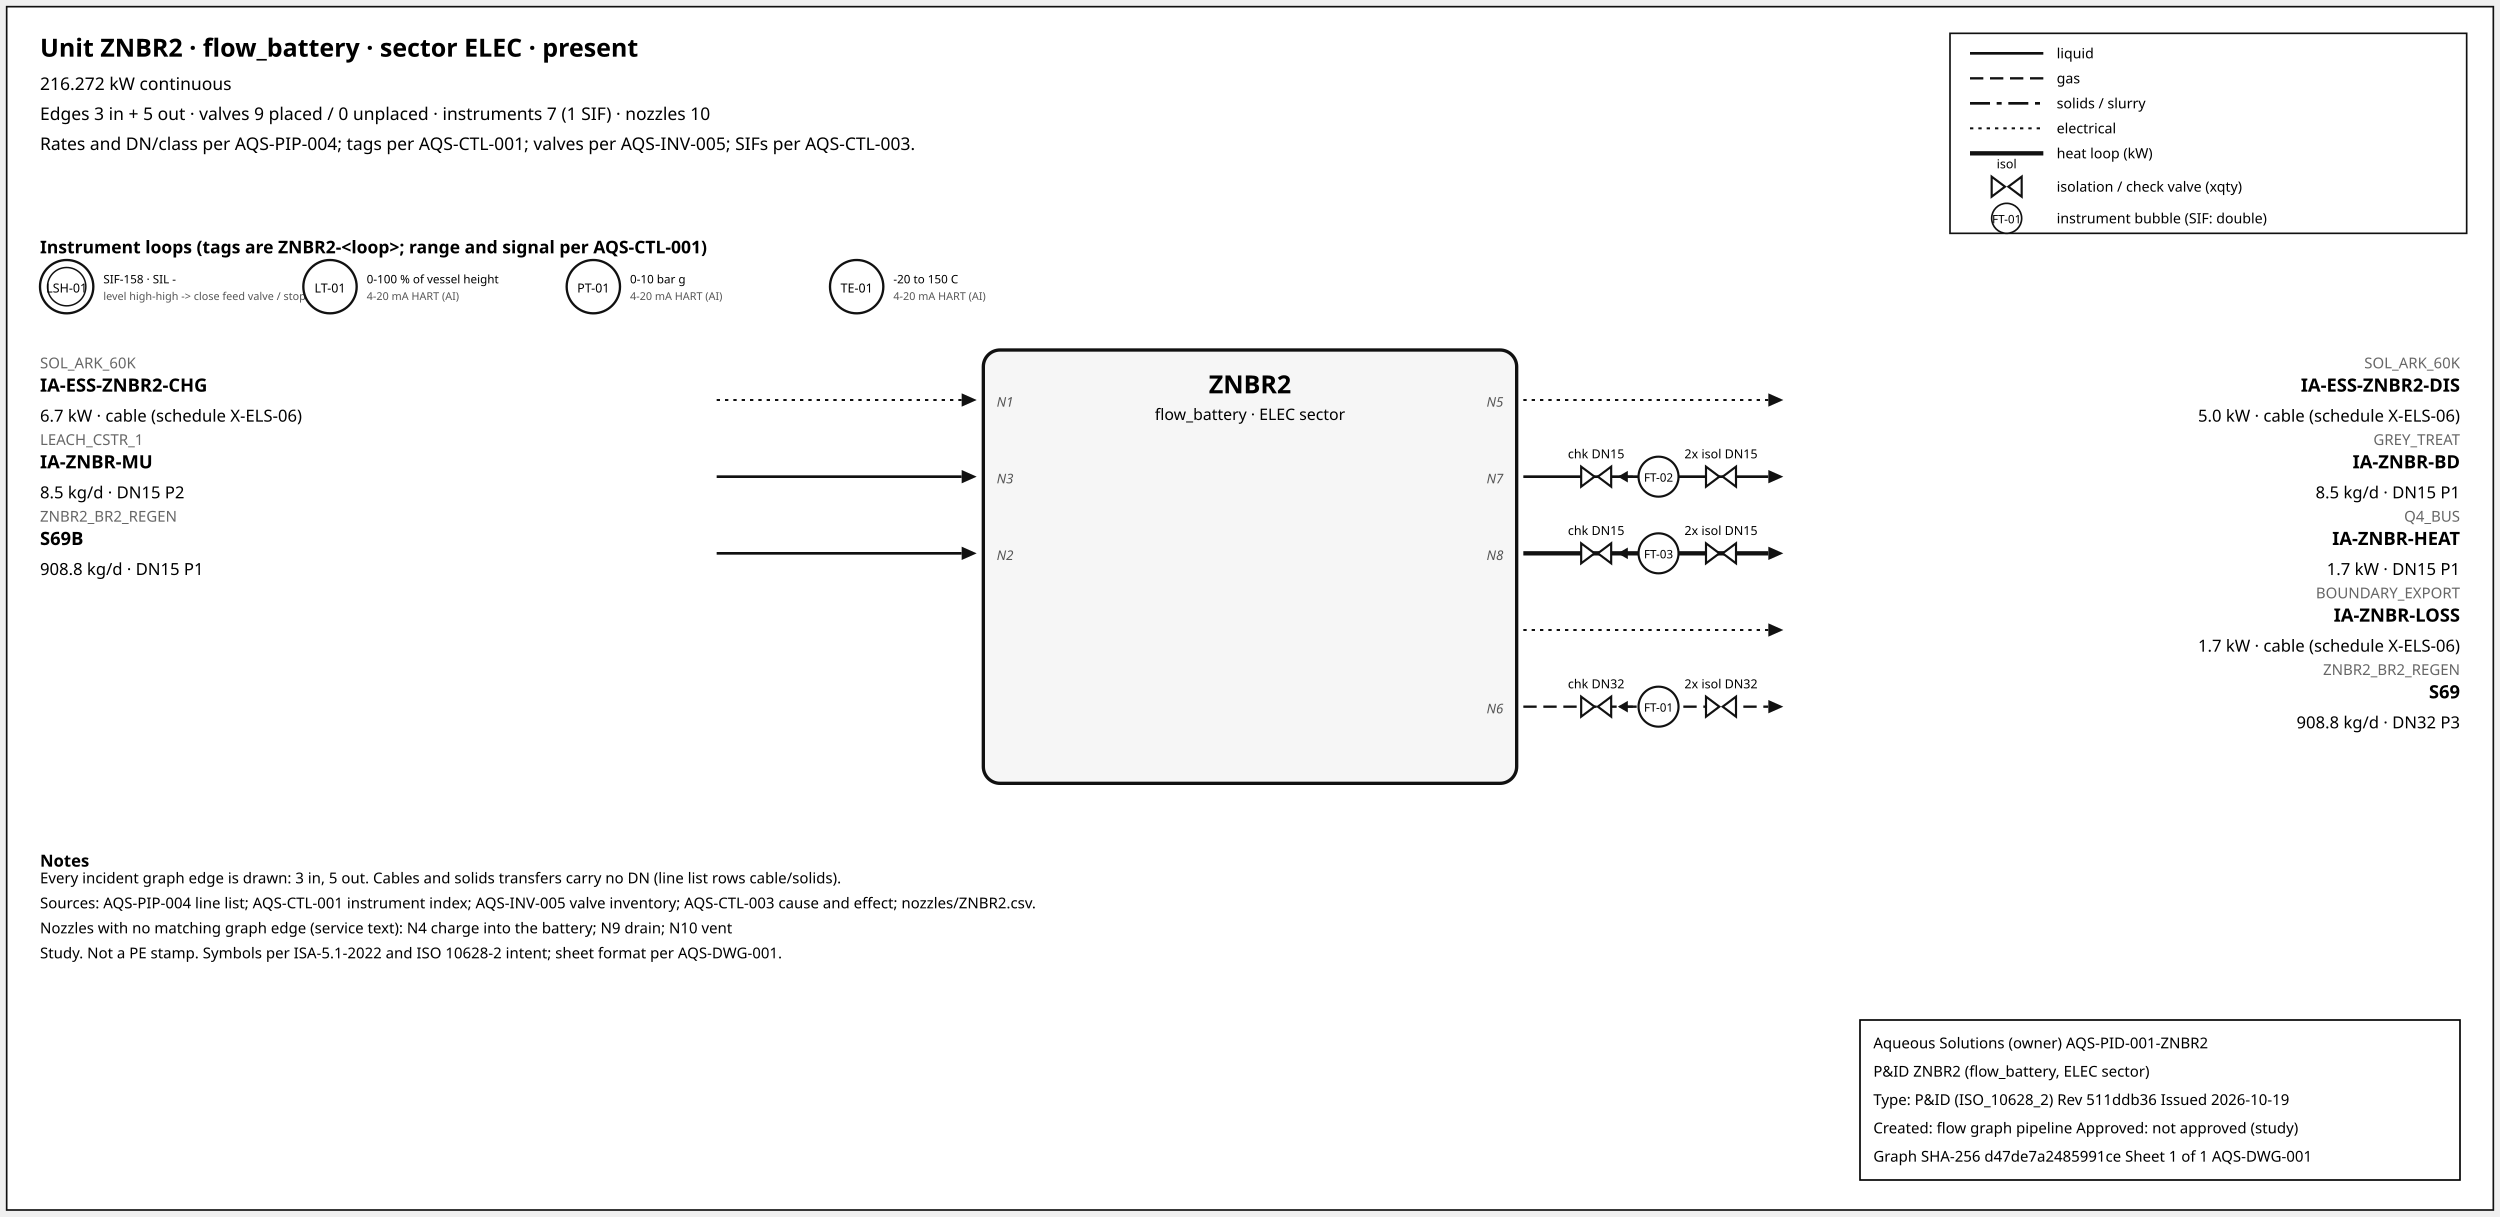
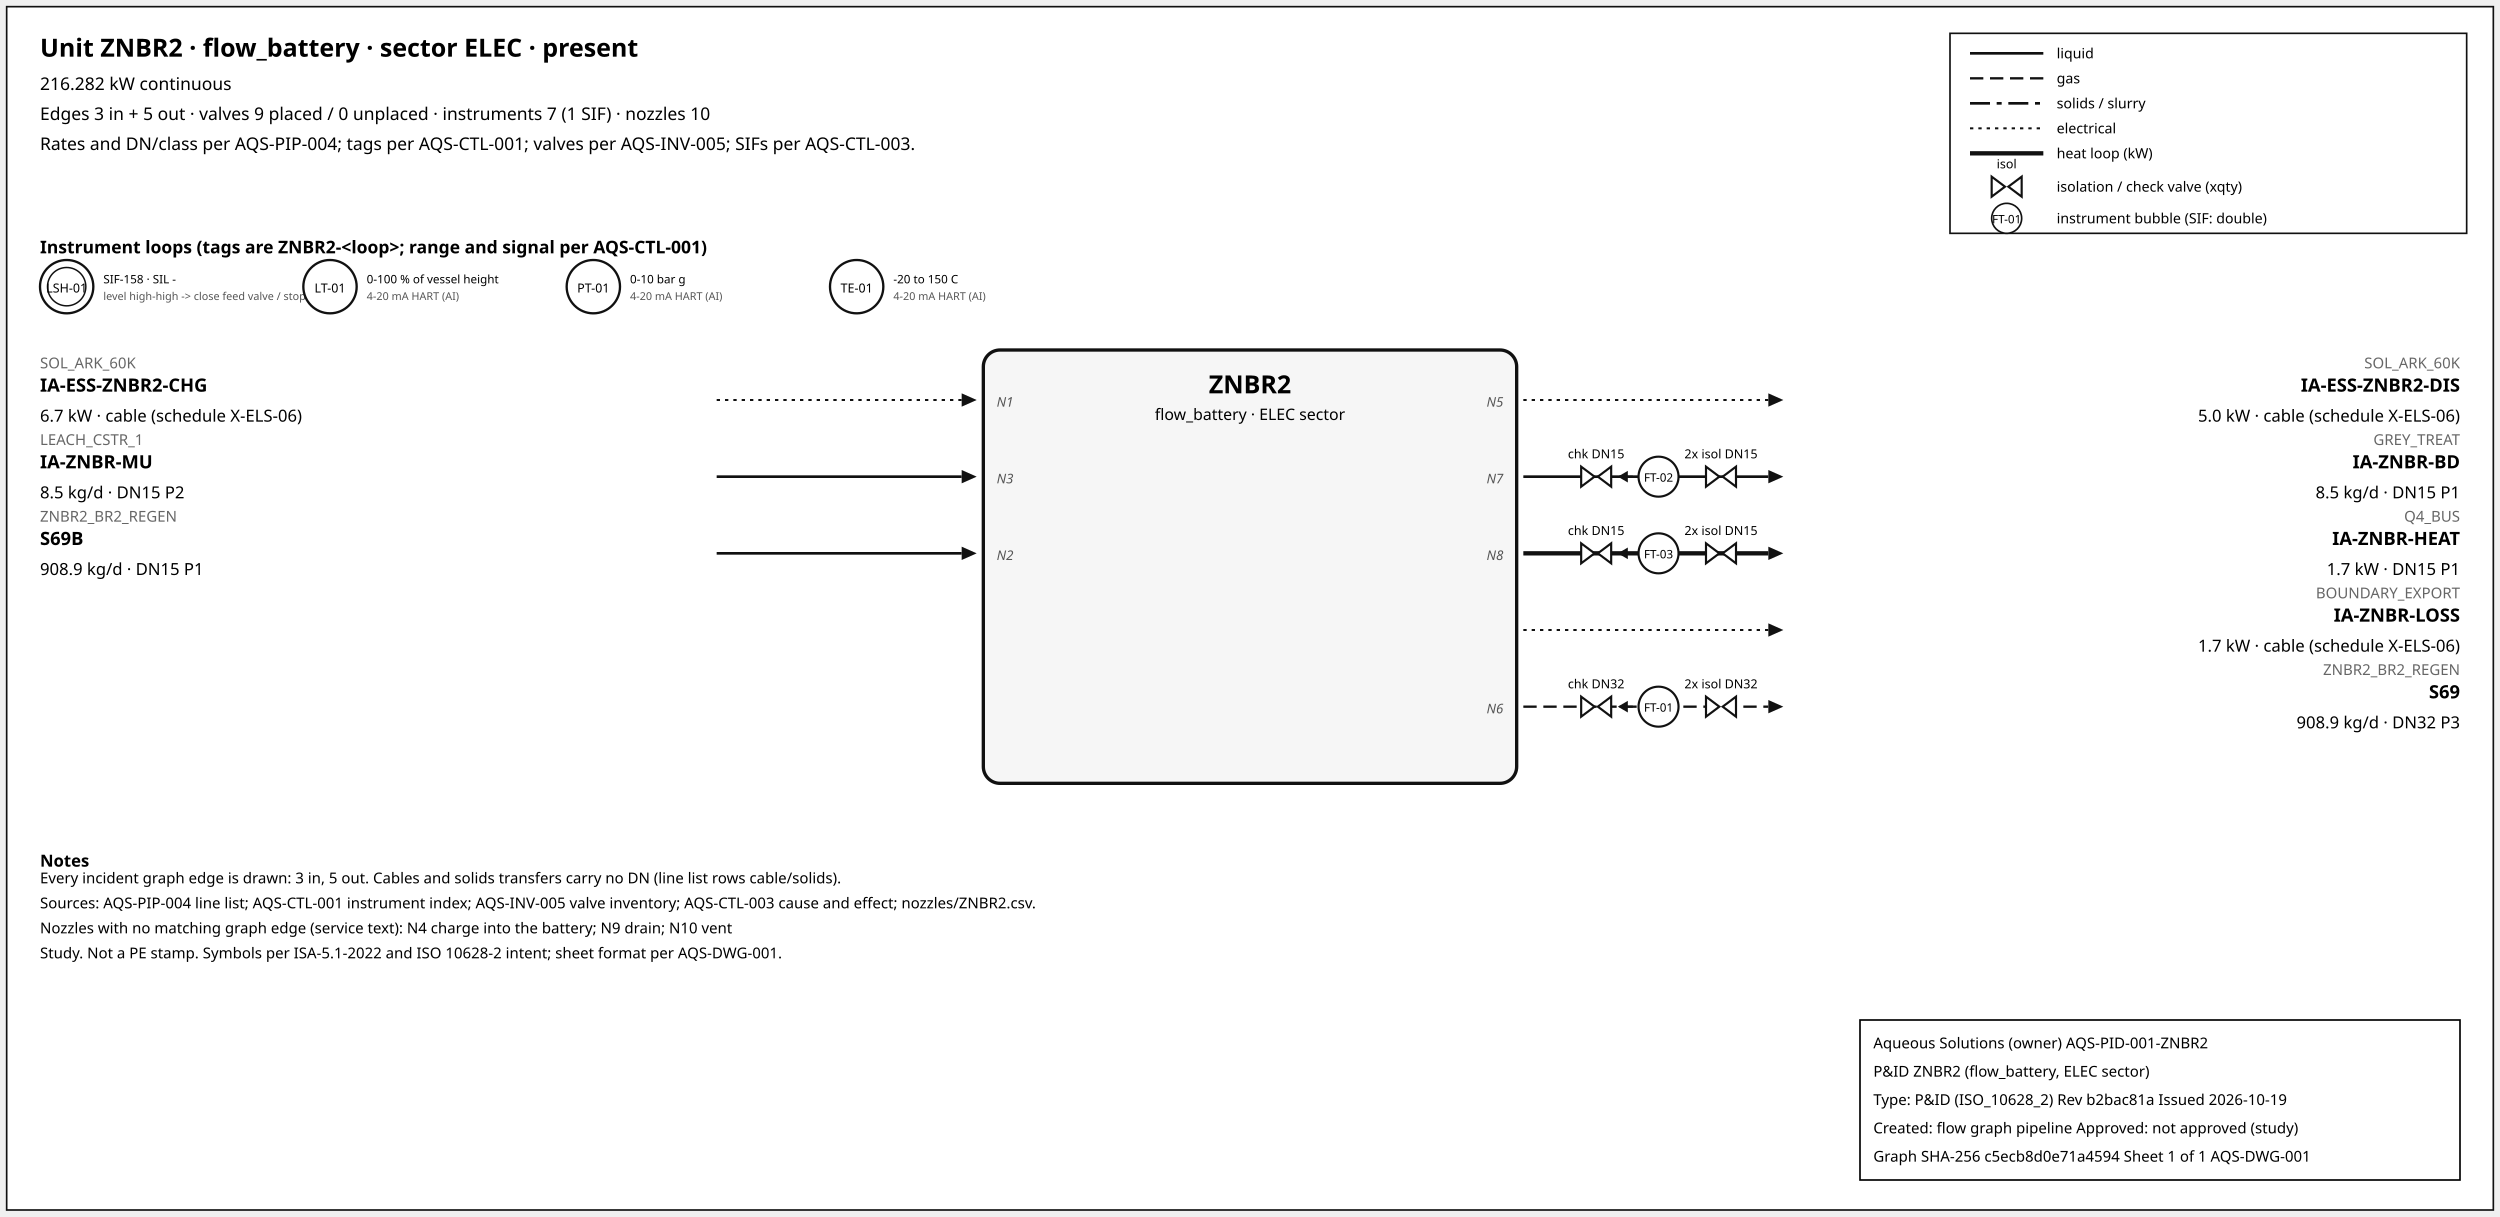
<svg xmlns="http://www.w3.org/2000/svg" width="1500" height="730" font-family="sans-serif">
  <rect x="4" y="4" width="1492" height="722" fill="white" stroke="#111" />
  <text x="24" y="34" font-size="15" font-weight="600">Unit ZNBR2 · flow_battery · sector ELEC · present</text>
-   <text x="24" y="54" font-size="10.5">216.272 kW continuous</text>
+   <text x="24" y="54" font-size="10.5">216.282 kW continuous</text>
  <text x="24" y="72" font-size="10.5">Edges 3 in + 5 out · valves 9 placed / 0 unplaced · instruments 7 (1 SIF) · nozzles 10</text>
  <text x="24" y="90" font-size="10.5">Rates and DN/class per AQS-PIP-004; tags per AQS-CTL-001; valves per AQS-INV-005; SIFs per AQS-CTL-003.</text>
  <rect x="1170" y="20" width="310" height="120" fill="white" stroke="#111" />
  <line x1="1182" y1="32" x2="1226" y2="32" stroke="#111" stroke-width="1.6" />
  <text x="1234" y="35" font-size="8.5">liquid</text>
  <line x1="1182" y1="47" x2="1226" y2="47" stroke="#111" stroke-width="1.4" stroke-dasharray="8,4" />
  <text x="1234" y="50" font-size="8.5">gas</text>
  <line x1="1182" y1="62" x2="1226" y2="62" stroke="#111" stroke-width="1.6" stroke-dasharray="12,4,3,4" />
  <text x="1234" y="65" font-size="8.5">solids / slurry</text>
  <line x1="1182" y1="77" x2="1226" y2="77" stroke="#111" stroke-width="1.2" stroke-dasharray="2,3" />
  <text x="1234" y="80" font-size="8.5">electrical</text>
  <line x1="1182" y1="92" x2="1226" y2="92" stroke="#111" stroke-width="2.6" />
  <text x="1234" y="95" font-size="8.5">heat loop (kW)</text>
  <path d="M 1195.0,106 L 1203.0,112 L 1195.0,118 Z M 1213.0,106 L 1205.0,112 L 1213.0,118 Z" fill="white" stroke="#111" stroke-width="1.3" />
  <text x="1204.0" y="101.0" font-size="7.5" text-anchor="middle">isol</text>
  <text x="1234" y="115" font-size="8.5">isolation / check valve (xqty)</text>
  <circle cx="1204" cy="131" r="9" fill="white" stroke="#111" />
  <text x="1204" y="134" font-size="7" text-anchor="middle">FT-01</text>
  <text x="1234" y="134" font-size="8.5">instrument bubble (SIF: double)</text>
  <text x="24" y="152" font-size="10.5" font-weight="600">Instrument loops (tags are ZNBR2-&lt;loop&gt;; range and signal per AQS-CTL-001)</text>
  <circle cx="40" cy="172" r="16" fill="white" stroke="#111" stroke-width="1.4" />
  <circle cx="40" cy="172" r="11.5" fill="none" stroke="#111" stroke-width="0.9" />
  <text x="40" y="175.5" font-size="7.5" text-anchor="middle">LSH-01</text>
  <text x="62" y="170" font-size="7">SIF-158 · SIL -</text>
  <text x="62" y="180" font-size="6.5" fill="#555">level high-high -&gt; close feed valve / stop f</text>
  <circle cx="198" cy="172" r="16" fill="white" stroke="#111" stroke-width="1.4" />
  <text x="198" y="175.5" font-size="7.5" text-anchor="middle">LT-01</text>
  <text x="220" y="170" font-size="7">0-100 % of vessel height</text>
  <text x="220" y="180" font-size="6.5" fill="#555">4-20 mA HART (AI)</text>
  <circle cx="356" cy="172" r="16" fill="white" stroke="#111" stroke-width="1.4" />
  <text x="356" y="175.5" font-size="7.5" text-anchor="middle">PT-01</text>
  <text x="378" y="170" font-size="7">0-10 bar g</text>
  <text x="378" y="180" font-size="6.5" fill="#555">4-20 mA HART (AI)</text>
  <circle cx="514" cy="172" r="16" fill="white" stroke="#111" stroke-width="1.4" />
  <text x="514" y="175.5" font-size="7.5" text-anchor="middle">TE-01</text>
  <text x="536" y="170" font-size="7">-20 to 150 C</text>
  <text x="536" y="180" font-size="6.5" fill="#555">4-20 mA HART (AI)</text>
  <rect x="590" y="210" width="320" height="260" rx="10" fill="#f6f6f6" stroke="#111" stroke-width="2" />
  <text x="750.0" y="236" font-size="15" font-weight="700" text-anchor="middle">ZNBR2</text>
  <text x="750.0" y="252" font-size="9.5" text-anchor="middle">flow_battery · ELEC sector</text>
  <line x1="430" y1="240" x2="577" y2="240" stroke="#111" stroke-width="1.2" stroke-dasharray="2,3" class="edge-in" />
  <polygon points="586,240 577,236 577,244" fill="#111" />
  <text x="24" y="221" font-size="9" fill="#666" text-anchor="start">SOL_ARK_60K</text>
  <text x="24" y="235" font-size="11" font-weight="600" text-anchor="start">IA-ESS-ZNBR2-CHG</text>
  <text x="24" y="253" font-size="10" text-anchor="start">6.7 kW · cable (schedule X-ELS-06)</text>
  <text x="598" y="244" font-size="8" font-style="italic" fill="#555" text-anchor="start">N1</text>
  <line x1="430" y1="286" x2="577" y2="286" stroke="#111" stroke-width="1.6" class="edge-in" />
  <polygon points="586,286 577,282 577,290" fill="#111" />
  <text x="24" y="267" font-size="9" fill="#666" text-anchor="start">LEACH_CSTR_1</text>
  <text x="24" y="281" font-size="11" font-weight="600" text-anchor="start">IA-ZNBR-MU</text>
  <text x="24" y="299" font-size="10" text-anchor="start">8.5 kg/d · DN15 P2</text>
  <text x="598" y="290" font-size="8" font-style="italic" fill="#555" text-anchor="start">N3</text>
  <line x1="430" y1="332" x2="577" y2="332" stroke="#111" stroke-width="1.6" class="edge-in" />
  <polygon points="586,332 577,328 577,336" fill="#111" />
  <text x="24" y="313" font-size="9" fill="#666" text-anchor="start">ZNBR2_BR2_REGEN</text>
  <text x="24" y="327" font-size="11" font-weight="600" text-anchor="start">S69B</text>
-   <text x="24" y="345" font-size="10" text-anchor="start">908.8 kg/d · DN15 P1</text>
+   <text x="24" y="345" font-size="10" text-anchor="start">908.9 kg/d · DN15 P1</text>
  <text x="598" y="336" font-size="8" font-style="italic" fill="#555" text-anchor="start">N2</text>
  <line x1="914" y1="240" x2="1061" y2="240" stroke="#111" stroke-width="1.2" stroke-dasharray="2,3" class="edge-out" />
  <polygon points="1070,240 1061,236 1061,244" fill="#111" />
  <text x="1476" y="221" font-size="9" fill="#666" text-anchor="end">SOL_ARK_60K</text>
  <text x="1476" y="235" font-size="11" font-weight="600" text-anchor="end">IA-ESS-ZNBR2-DIS</text>
  <text x="1476" y="253" font-size="10" text-anchor="end">5.0 kW · cable (schedule X-ELS-06)</text>
  <text x="902" y="244" font-size="8" font-style="italic" fill="#555" text-anchor="end">N5</text>
  <line x1="914" y1="286" x2="1061" y2="286" stroke="#111" stroke-width="1.6" class="edge-out" />
  <polygon points="1070,286 1061,282 1061,290" fill="#111" />
  <text x="1476" y="267" font-size="9" fill="#666" text-anchor="end">GREY_TREAT</text>
  <text x="1476" y="281" font-size="11" font-weight="600" text-anchor="end">IA-ZNBR-BD</text>
  <text x="1476" y="299" font-size="10" text-anchor="end">8.5 kg/d · DN15 P1</text>
  <text x="902" y="290" font-size="8" font-style="italic" fill="#555" text-anchor="end">N7</text>
  <line x1="979.7" y1="286" x2="971.7" y2="286" stroke="#111" stroke-width="1.2" />
  <polygon points="970.7,286 976.7,282.5 976.7,289.5" fill="#111" />
  <path d="M 948.7,280 L 956.7,286 L 948.7,292 Z M 966.7,280 L 958.7,286 L 966.7,292 Z" fill="white" stroke="#111" stroke-width="1.3" />
  <text x="957.7" y="275.0" font-size="7.5" text-anchor="middle">chk DN15</text>
  <path d="M 1023.6,280 L 1031.6,286 L 1023.6,292 Z M 1041.6,280 L 1033.6,286 L 1041.6,292 Z" fill="white" stroke="#111" stroke-width="1.3" />
  <text x="1032.6" y="275.0" font-size="7.5" text-anchor="middle">2x isol DN15</text>
  <circle cx="995.12" cy="286" r="12" fill="white" stroke="#111" stroke-width="1.3" />
  <text x="995.12" y="289" font-size="7" text-anchor="middle">FT-02</text>
  <line x1="914" y1="332" x2="1061" y2="332" stroke="#111" stroke-width="2.6" class="edge-out" />
  <polygon points="1070,332 1061,328 1061,336" fill="#111" />
  <text x="1476" y="313" font-size="9" fill="#666" text-anchor="end">Q4_BUS</text>
  <text x="1476" y="327" font-size="11" font-weight="600" text-anchor="end">IA-ZNBR-HEAT</text>
  <text x="1476" y="345" font-size="10" text-anchor="end">1.7 kW · DN15 P1</text>
  <text x="902" y="336" font-size="8" font-style="italic" fill="#555" text-anchor="end">N8</text>
  <line x1="979.7" y1="332" x2="971.7" y2="332" stroke="#111" stroke-width="1.2" />
  <polygon points="970.7,332 976.7,328.5 976.7,335.5" fill="#111" />
  <path d="M 948.7,326 L 956.7,332 L 948.7,338 Z M 966.7,326 L 958.7,332 L 966.7,338 Z" fill="white" stroke="#111" stroke-width="1.3" />
  <text x="957.7" y="321.0" font-size="7.5" text-anchor="middle">chk DN15</text>
  <path d="M 1023.6,326 L 1031.6,332 L 1023.6,338 Z M 1041.6,326 L 1033.6,332 L 1041.6,338 Z" fill="white" stroke="#111" stroke-width="1.3" />
  <text x="1032.6" y="321.0" font-size="7.5" text-anchor="middle">2x isol DN15</text>
  <circle cx="995.12" cy="332" r="12" fill="white" stroke="#111" stroke-width="1.3" />
  <text x="995.12" y="335" font-size="7" text-anchor="middle">FT-03</text>
  <line x1="914" y1="378" x2="1061" y2="378" stroke="#111" stroke-width="1.2" stroke-dasharray="2,3" class="edge-out" />
  <polygon points="1070,378 1061,374 1061,382" fill="#111" />
  <text x="1476" y="359" font-size="9" fill="#666" text-anchor="end">BOUNDARY_EXPORT</text>
  <text x="1476" y="373" font-size="11" font-weight="600" text-anchor="end">IA-ZNBR-LOSS</text>
  <text x="1476" y="391" font-size="10" text-anchor="end">1.7 kW · cable (schedule X-ELS-06)</text>
  <line x1="914" y1="424" x2="1061" y2="424" stroke="#111" stroke-width="1.4" stroke-dasharray="8,4" class="edge-out" />
  <polygon points="1070,424 1061,420 1061,428" fill="#111" />
  <text x="1476" y="405" font-size="9" fill="#666" text-anchor="end">ZNBR2_BR2_REGEN</text>
  <text x="1476" y="419" font-size="11" font-weight="600" text-anchor="end">S69</text>
-   <text x="1476" y="437" font-size="10" text-anchor="end">908.8 kg/d · DN32 P3</text>
+   <text x="1476" y="437" font-size="10" text-anchor="end">908.9 kg/d · DN32 P3</text>
  <text x="902" y="428" font-size="8" font-style="italic" fill="#555" text-anchor="end">N6</text>
  <line x1="979.7" y1="424" x2="971.7" y2="424" stroke="#111" stroke-width="1.2" />
  <polygon points="970.7,424 976.7,420.5 976.7,427.5" fill="#111" />
  <path d="M 948.7,418 L 956.7,424 L 948.7,430 Z M 966.7,418 L 958.7,424 L 966.7,430 Z" fill="white" stroke="#111" stroke-width="1.3" />
  <text x="957.7" y="413.0" font-size="7.5" text-anchor="middle">chk DN32</text>
  <path d="M 1023.6,418 L 1031.6,424 L 1023.6,430 Z M 1041.6,418 L 1033.6,424 L 1041.6,430 Z" fill="white" stroke="#111" stroke-width="1.3" />
  <text x="1032.6" y="413.0" font-size="7.5" text-anchor="middle">2x isol DN32</text>
  <circle cx="995.12" cy="424" r="12" fill="white" stroke="#111" stroke-width="1.3" />
  <text x="995.12" y="427" font-size="7" text-anchor="middle">FT-01</text>
  <text x="24" y="520" font-size="10" font-weight="600">Notes</text>
  <text x="24" y="530" font-size="9">Every incident graph edge is drawn: 3 in, 5 out. Cables and solids transfers carry no DN (line list rows cable/solids).</text>
  <text x="24" y="545" font-size="9">Sources: AQS-PIP-004 line list; AQS-CTL-001 instrument index; AQS-INV-005 valve inventory; AQS-CTL-003 cause and effect; nozzles/ZNBR2.csv.</text>
  <text x="24" y="560" font-size="9">Nozzles with no matching graph edge (service text): N4 charge into the battery; N9 drain; N10 vent</text>
  <text x="24" y="575" font-size="9">Study. Not a PE stamp. Symbols per ISA-5.1-2022 and ISO 10628-2 intent; sheet format per AQS-DWG-001.</text>
  <g id="aqs-title-block">
    <rect x="1116" y="612" width="360" height="96" fill="white" stroke="black" stroke-width="1" />
    <text x="1124" y="629" font-size="9">Aqueous Solutions (owner)   AQS-PID-001-ZNBR2</text>
    <text x="1124" y="646" font-size="9">P&amp;ID ZNBR2 (flow_battery, ELEC sector)</text>
-     <text x="1124" y="663" font-size="9">Type: P&amp;ID (ISO_10628_2)   Rev 511ddb36   Issued 2026-10-19</text>
+     <text x="1124" y="663" font-size="9">Type: P&amp;ID (ISO_10628_2)   Rev b2bac81a   Issued 2026-10-19</text>
    <text x="1124" y="680" font-size="9">Created: flow graph pipeline   Approved: not approved (study)</text>
-     <text x="1124" y="697" font-size="9">Graph SHA-256 d47de7a2485991ce   Sheet 1 of 1   AQS-DWG-001</text>
+     <text x="1124" y="697" font-size="9">Graph SHA-256 c5ecb8d0e71a4594   Sheet 1 of 1   AQS-DWG-001</text>
  </g>
</svg>
